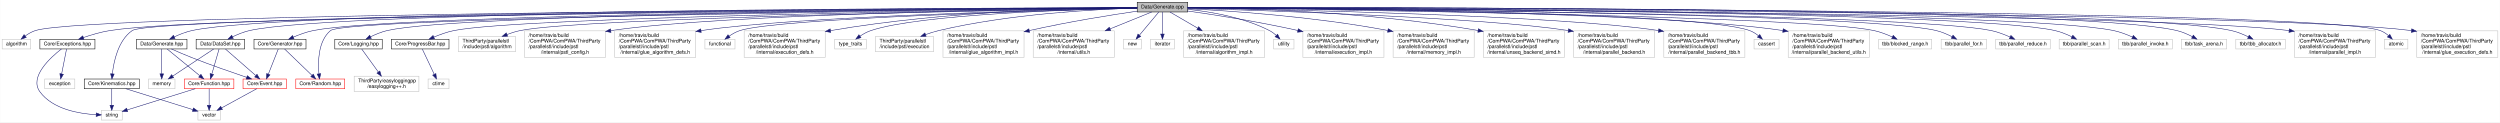
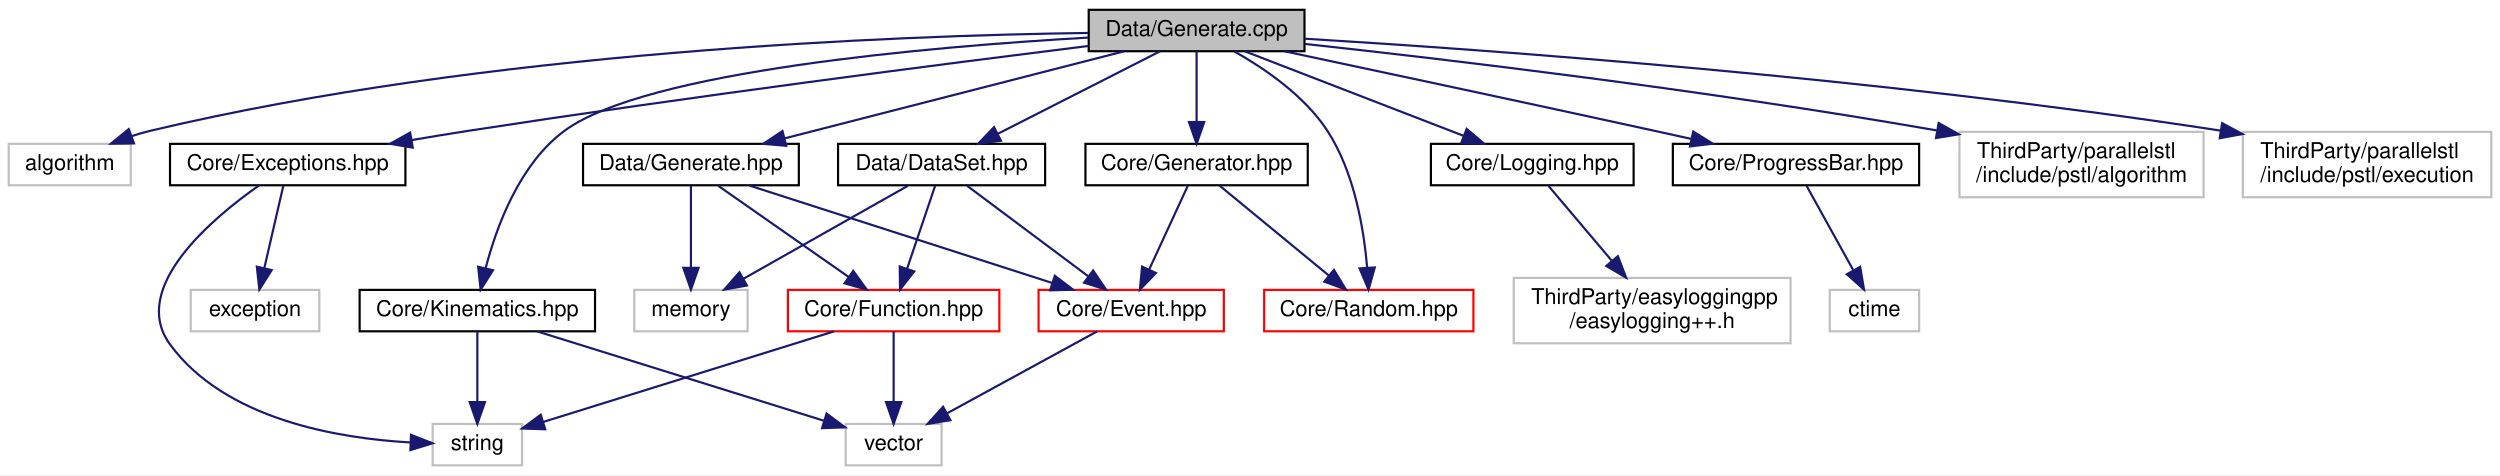
- <svg xmlns="http://www.w3.org/2000/svg" xmlns:xlink="http://www.w3.org/1999/xlink" width="4904pt" height="240pt" viewBox="0.00 0.00 4903.50 240.00">
-   <g id="graph0" class="graph" transform="scale(1 1) rotate(0) translate(4 236)">
-     <polygon fill="white" stroke="none" points="-4,4 -4,-236 4899.5,-236 4899.5,4 -4,4" />
+ <svg xmlns="http://www.w3.org/2000/svg" xmlns:xlink="http://www.w3.org/1999/xlink" width="1147pt" height="218pt" viewBox="0.00 0.00 1147.00 218.00">
+   <g id="graph0" class="graph" transform="scale(1 1) rotate(0) translate(4 214)">
+     <polygon fill="white" stroke="none" points="-4,4 -4,-214 1143,-214 1143,4 -4,4" />
    <g id="node1" class="node">
-       <polygon fill="#bfbfbf" stroke="black" points="2226.5,-212.5 2226.5,-231.5 2325.5,-231.5 2325.5,-212.5 2226.5,-212.5" />
-       <text text-anchor="middle" x="2276" y="-219.5" font-family="Helvetica,sans-Serif" font-size="10.00">Data/Generate.cpp</text>
+       <polygon fill="#bfbfbf" stroke="black" points="495.5,-190.5 495.5,-209.5 594.5,-209.5 594.5,-190.5 495.5,-190.5" />
+       <text text-anchor="middle" x="545" y="-197.5" font-family="Helvetica,sans-Serif" font-size="10.00">Data/Generate.cpp</text>
    </g>
    <g id="node2" class="node">
-       <polygon fill="white" stroke="#bfbfbf" points="0,-140 0,-159 56,-159 56,-140 0,-140" />
-       <text text-anchor="middle" x="28" y="-147" font-family="Helvetica,sans-Serif" font-size="10.00">algorithm</text>
+       <polygon fill="white" stroke="#bfbfbf" points="0,-129 0,-148 56,-148 56,-129 0,-129" />
+       <text text-anchor="middle" x="28" y="-136" font-family="Helvetica,sans-Serif" font-size="10.00">algorithm</text>
    </g>
    <g id="edge1" class="edge">
-       <path fill="none" stroke="midnightblue" d="M2226.47,-220.799C1909.14,-219.409 171.226,-210.249 65,-176 58.081,-173.769 51.296,-169.784 45.465,-165.616" />
-       <polygon fill="midnightblue" stroke="midnightblue" points="47.235,-162.556 37.205,-159.144 42.918,-168.067 47.235,-162.556" />
+       <path fill="none" stroke="midnightblue" d="M495.199,-198.887C407.185,-197.686 218.898,-190.601 65,-154 62.168,-153.327 59.265,-152.481 56.391,-151.539" />
+       <polygon fill="midnightblue" stroke="midnightblue" points="57.47,-148.207 46.876,-148.071 55.073,-154.784 57.47,-148.207" />
    </g>
    <g id="node3" class="node">
      <g id="a_node3">
        <a xlink:href="Exceptions_8hpp.html" target="_top" xlink:title="ComPWA exceptions. ">
-           <polygon fill="white" stroke="black" points="74,-140 74,-159 182,-159 182,-140 74,-140" />
-           <text text-anchor="middle" x="128" y="-147" font-family="Helvetica,sans-Serif" font-size="10.00">Core/Exceptions.hpp</text>
+           <polygon fill="white" stroke="black" points="74,-129 74,-148 182,-148 182,-129 74,-129" />
+           <text text-anchor="middle" x="128" y="-136" font-family="Helvetica,sans-Serif" font-size="10.00">Core/Exceptions.hpp</text>
        </a>
      </g>
    </g>
    <g id="edge2" class="edge">
-       <path fill="none" stroke="midnightblue" d="M2226.14,-220.737C1930.66,-219.07 415.333,-208.961 211,-176 193.543,-173.184 174.657,-167.595 159.317,-162.365" />
-       <polygon fill="midnightblue" stroke="midnightblue" points="160.394,-159.033 149.799,-159.012 158.069,-165.636 160.394,-159.033" />
+       <path fill="none" stroke="midnightblue" d="M495.398,-192.931C430.093,-184.801 311.756,-169.582 211,-154 202.584,-152.698 193.703,-151.239 185.004,-149.761" />
+       <polygon fill="midnightblue" stroke="midnightblue" points="185.363,-146.271 174.915,-148.025 184.177,-153.17 185.363,-146.271" />
    </g>
    <g id="node6" class="node">
      <g id="a_node6">
        <a xlink:href="Generator_8hpp.html" target="_top" xlink:title="Core/Generator.hpp">
-           <polygon fill="white" stroke="black" points="494,-140 494,-159 596,-159 596,-140 494,-140" />
-           <text text-anchor="middle" x="545" y="-147" font-family="Helvetica,sans-Serif" font-size="10.00">Core/Generator.hpp</text>
+           <polygon fill="white" stroke="black" points="494,-129 494,-148 596,-148 596,-129 494,-129" />
+           <text text-anchor="middle" x="545" y="-136" font-family="Helvetica,sans-Serif" font-size="10.00">Core/Generator.hpp</text>
        </a>
      </g>
    </g>
    <g id="edge5" class="edge">
-       <path fill="none" stroke="midnightblue" d="M2226.37,-220.681C1966.85,-218.877 771.623,-208.835 610,-176 596.729,-173.304 582.661,-168.104 571.021,-163.1" />
-       <polygon fill="midnightblue" stroke="midnightblue" points="572.44,-159.901 561.884,-159.002 569.575,-166.288 572.44,-159.901" />
+       <path fill="none" stroke="midnightblue" d="M545,-190.475C545,-182.08 545,-168.981 545,-158.163" />
+       <polygon fill="midnightblue" stroke="midnightblue" points="548.5,-158.009 545,-148.009 541.5,-158.009 548.5,-158.009" />
    </g>
    <g id="node9" class="node">
      <g id="a_node9">
        <a xlink:href="Random_8hpp.html" target="_top" xlink:title="Core/Random.hpp">
          <polygon fill="white" stroke="red" points="576,-62 576,-81 672,-81 672,-62 576,-62" />
          <text text-anchor="middle" x="624" y="-69" font-family="Helvetica,sans-Serif" font-size="10.00">Core/Random.hpp</text>
        </a>
      </g>
    </g>
    <g id="edge16" class="edge">
-       <path fill="none" stroke="midnightblue" d="M2226.4,-220.48C1956.43,-217.546 674.93,-202.25 644,-176 619.778,-155.443 619.209,-115.174 621.353,-91.379" />
-       <polygon fill="midnightblue" stroke="midnightblue" points="624.861,-91.515 622.532,-81.18 617.907,-90.712 624.861,-91.515" />
+       <path fill="none" stroke="midnightblue" d="M562.403,-190.348C576.06,-182.657 594.469,-170.139 605,-154 617.44,-134.936 621.77,-108.679 623.257,-91.175" />
+       <polygon fill="midnightblue" stroke="midnightblue" points="626.756,-91.297 623.88,-81.1 619.769,-90.865 626.756,-91.297" />
    </g>
    <g id="node10" class="node">
      <g id="a_node10">
        <a xlink:href="Kinematics_8hpp.html" target="_top" xlink:title="Core/Kinematics.hpp">
          <polygon fill="white" stroke="black" points="161,-62 161,-81 269,-81 269,-62 161,-62" />
          <text text-anchor="middle" x="215" y="-69" font-family="Helvetica,sans-Serif" font-size="10.00">Core/Kinematics.hpp</text>
        </a>
      </g>
    </g>
    <g id="edge9" class="edge">
-       <path fill="none" stroke="midnightblue" d="M2226.15,-220.651C1919.13,-218.412 296.603,-205.21 255,-176 227.371,-156.601 218.824,-115.26 216.182,-91.108" />
-       <polygon fill="midnightblue" stroke="midnightblue" points="219.663,-90.745 215.318,-81.082 212.689,-91.346 219.663,-90.745" />
+       <path fill="none" stroke="midnightblue" d="M495.377,-196.763C422.808,-192.597 292.296,-181.436 255,-154 234.304,-138.775 223.746,-109.895 218.807,-90.922" />
+       <polygon fill="midnightblue" stroke="midnightblue" points="222.191,-90.02 216.514,-81.075 215.373,-91.608 222.191,-90.02" />
    </g>
    <g id="node11" class="node">
      <g id="a_node11">
        <a xlink:href="Logging_8hpp.html" target="_top" xlink:title="Core/Logging.hpp">
-           <polygon fill="white" stroke="black" points="652.5,-140 652.5,-159 745.5,-159 745.5,-140 652.5,-140" />
-           <text text-anchor="middle" x="699" y="-147" font-family="Helvetica,sans-Serif" font-size="10.00">Core/Logging.hpp</text>
+           <polygon fill="white" stroke="black" points="652.5,-129 652.5,-148 745.5,-148 745.5,-129 652.5,-129" />
+           <text text-anchor="middle" x="699" y="-136" font-family="Helvetica,sans-Serif" font-size="10.00">Core/Logging.hpp</text>
        </a>
      </g>
    </g>
    <g id="edge12" class="edge">
-       <path fill="none" stroke="midnightblue" d="M2226.27,-220.697C1980.43,-219.044 900.785,-209.895 755,-176 743.918,-173.424 732.365,-168.578 722.651,-163.796" />
-       <polygon fill="midnightblue" stroke="midnightblue" points="724.123,-160.617 713.635,-159.123 720.902,-166.832 724.123,-160.617" />
+       <path fill="none" stroke="midnightblue" d="M567.064,-190.475C593.367,-180.313 637.513,-163.256 667.425,-151.7" />
+       <polygon fill="midnightblue" stroke="midnightblue" points="668.91,-154.878 676.976,-148.009 666.387,-148.348 668.91,-154.878" />
    </g>
    <g id="node13" class="node">
      <g id="a_node13">
        <a xlink:href="ProgressBar_8hpp.html" target="_top" xlink:title="Core/ProgressBar.hpp">
-           <polygon fill="white" stroke="black" points="763.5,-140 763.5,-159 876.5,-159 876.5,-140 763.5,-140" />
-           <text text-anchor="middle" x="820" y="-147" font-family="Helvetica,sans-Serif" font-size="10.00">Core/ProgressBar.hpp</text>
+           <polygon fill="white" stroke="black" points="763.5,-129 763.5,-148 876.5,-148 876.5,-129 763.5,-129" />
+           <text text-anchor="middle" x="820" y="-136" font-family="Helvetica,sans-Serif" font-size="10.00">Core/ProgressBar.hpp</text>
        </a>
      </g>
    </g>
    <g id="edge14" class="edge">
-       <path fill="none" stroke="midnightblue" d="M2226.42,-220.38C1994.14,-217.345 1019.24,-203.082 886,-176 872.646,-173.286 858.471,-168.135 846.695,-163.17" />
-       <polygon fill="midnightblue" stroke="midnightblue" points="848.001,-159.92 837.438,-159.1 845.184,-166.328 848.001,-159.92" />
+       <path fill="none" stroke="midnightblue" d="M585.28,-190.473C627.57,-181.497 695.991,-166.904 755,-154 760.436,-152.811 766.125,-151.557 771.78,-150.304" />
+       <polygon fill="midnightblue" stroke="midnightblue" points="772.858,-153.65 781.861,-148.064 771.339,-146.817 772.858,-153.65" />
    </g>
    <g id="node15" class="node">
      <g id="a_node15">
        <a xlink:href="DataSet_8hpp.html" target="_top" xlink:title="Data/DataSet.hpp">
-           <polygon fill="white" stroke="black" points="380.5,-140 380.5,-159 475.5,-159 475.5,-140 380.5,-140" />
-           <text text-anchor="middle" x="428" y="-147" font-family="Helvetica,sans-Serif" font-size="10.00">Data/DataSet.hpp</text>
+           <polygon fill="white" stroke="black" points="380.5,-129 380.5,-148 475.5,-148 475.5,-129 380.5,-129" />
+           <text text-anchor="middle" x="428" y="-136" font-family="Helvetica,sans-Serif" font-size="10.00">Data/DataSet.hpp</text>
        </a>
      </g>
    </g>
    <g id="edge17" class="edge">
-       <path fill="none" stroke="midnightblue" d="M2226.23,-220.917C1954.77,-220.311 658.663,-215.362 485,-176 473.74,-173.448 461.984,-168.606 452.093,-163.821" />
-       <polygon fill="midnightblue" stroke="midnightblue" points="453.41,-160.564 442.911,-159.142 450.232,-166.801 453.41,-160.564" />
+       <path fill="none" stroke="midnightblue" d="M528.237,-190.475C508.775,-180.578 476.455,-164.142 453.789,-152.615" />
+       <polygon fill="midnightblue" stroke="midnightblue" points="455.232,-149.422 444.732,-148.009 452.059,-155.662 455.232,-149.422" />
    </g>
    <g id="node18" class="node">
      <g id="a_node18">
        <a xlink:href="Generate_8hpp.html" target="_top" xlink:title="Some useful functions for Monte-Carlo event generation. ">
-           <polygon fill="white" stroke="black" points="263.5,-140 263.5,-159 362.5,-159 362.5,-140 263.5,-140" />
-           <text text-anchor="middle" x="313" y="-147" font-family="Helvetica,sans-Serif" font-size="10.00">Data/Generate.hpp</text>
+           <polygon fill="white" stroke="black" points="263.5,-129 263.5,-148 362.5,-148 362.5,-129 263.5,-129" />
+           <text text-anchor="middle" x="313" y="-136" font-family="Helvetica,sans-Serif" font-size="10.00">Data/Generate.hpp</text>
        </a>
      </g>
    </g>
    <g id="edge23" class="edge">
-       <path fill="none" stroke="midnightblue" d="M2226.36,-220.961C1945.1,-220.588 557.612,-216.687 372,-176 360.271,-173.429 347.977,-168.514 337.666,-163.679" />
-       <polygon fill="midnightblue" stroke="midnightblue" points="338.989,-160.429 328.471,-159.148 335.894,-166.708 338.989,-160.429" />
+       <path fill="none" stroke="midnightblue" d="M511.76,-190.475C470.758,-179.959 400.971,-162.062 355.946,-150.514" />
+       <polygon fill="midnightblue" stroke="midnightblue" points="356.734,-147.103 346.178,-148.009 354.995,-153.884 356.734,-147.103" />
    </g>
    <g id="node19" class="node">
-       <polygon fill="white" stroke="#bfbfbf" points="895,-134.5 895,-164.5 1007,-164.5 1007,-134.5 895,-134.5" />
-       <text text-anchor="start" x="903" y="-152.5" font-family="Helvetica,sans-Serif" font-size="10.00">ThirdParty/parallelstl</text>
-       <text text-anchor="middle" x="951" y="-141.5" font-family="Helvetica,sans-Serif" font-size="10.00">/include/pstl/algorithm</text>
+       <polygon fill="white" stroke="#bfbfbf" points="895,-123.5 895,-153.5 1007,-153.5 1007,-123.5 895,-123.5" />
+       <text text-anchor="start" x="903" y="-141.5" font-family="Helvetica,sans-Serif" font-size="10.00">ThirdParty/parallelstl</text>
+       <text text-anchor="middle" x="951" y="-130.5" font-family="Helvetica,sans-Serif" font-size="10.00">/include/pstl/algorithm</text>
    </g>
    <g id="edge27" class="edge">
-       <path fill="none" stroke="midnightblue" d="M2226.39,-220.217C2007.77,-216.632 1135.82,-200.885 1016,-176 1007.47,-174.228 998.605,-171.441 990.267,-168.349" />
-       <polygon fill="midnightblue" stroke="midnightblue" points="991.359,-165.018 980.772,-164.621 988.801,-171.533 991.359,-165.018" />
+       <path fill="none" stroke="midnightblue" d="M594.623,-193.842C659.173,-186.825 775.633,-173.118 884.517,-154.17" />
+       <polygon fill="midnightblue" stroke="midnightblue" points="885.449,-157.56 894.691,-152.38 884.236,-150.666 885.449,-157.56" />
    </g>
    <g id="node20" class="node">
-       <polygon fill="white" stroke="#bfbfbf" points="1024.5,-123.5 1024.5,-175.5 1183.5,-175.5 1183.5,-123.5 1024.5,-123.5" />
-       <text text-anchor="start" x="1032.5" y="-163.5" font-family="Helvetica,sans-Serif" font-size="10.00">/home/travis/build</text>
-       <text text-anchor="start" x="1032.5" y="-152.5" font-family="Helvetica,sans-Serif" font-size="10.00">/ComPWA/ComPWA/ThirdParty</text>
-       <text text-anchor="start" x="1032.5" y="-141.5" font-family="Helvetica,sans-Serif" font-size="10.00">/parallelstl/include/pstl</text>
-       <text text-anchor="middle" x="1104" y="-130.5" font-family="Helvetica,sans-Serif" font-size="10.00">/internal/pstl_config.h</text>
+       <polygon fill="white" stroke="#bfbfbf" points="1025,-123.5 1025,-153.5 1139,-153.5 1139,-123.5 1025,-123.5" />
+       <text text-anchor="start" x="1033" y="-141.5" font-family="Helvetica,sans-Serif" font-size="10.00">ThirdParty/parallelstl</text>
+       <text text-anchor="middle" x="1082" y="-130.5" font-family="Helvetica,sans-Serif" font-size="10.00">/include/pstl/execution</text>
    </g>
    <g id="edge28" class="edge">
-       <path fill="none" stroke="midnightblue" d="M2226.47,-220.502C2044.94,-218.438 1415.52,-209.119 1193.78,-175.895" />
-       <polygon fill="midnightblue" stroke="midnightblue" points="1194.27,-172.429 1183.85,-174.346 1193.19,-179.345 1194.27,-172.429" />
-     </g>
-     <g id="node21" class="node">
-       <polygon fill="white" stroke="#bfbfbf" points="1201.5,-123.5 1201.5,-175.5 1360.5,-175.5 1360.5,-123.5 1201.5,-123.5" />
-       <text text-anchor="start" x="1209.5" y="-163.5" font-family="Helvetica,sans-Serif" font-size="10.00">/home/travis/build</text>
-       <text text-anchor="start" x="1209.5" y="-152.5" font-family="Helvetica,sans-Serif" font-size="10.00">/ComPWA/ComPWA/ThirdParty</text>
-       <text text-anchor="start" x="1209.5" y="-141.5" font-family="Helvetica,sans-Serif" font-size="10.00">/parallelstl/include/pstl</text>
-       <text text-anchor="middle" x="1281" y="-130.5" font-family="Helvetica,sans-Serif" font-size="10.00">/internal/glue_algorithm_defs.h</text>
-     </g>
-     <g id="edge29" class="edge">
-       <path fill="none" stroke="midnightblue" d="M2226.29,-220.032C2064.89,-216.659 1555.77,-204.144 1370.74,-175.89" />
-       <polygon fill="midnightblue" stroke="midnightblue" points="1371.28,-172.433 1360.86,-174.315 1370.18,-179.346 1371.28,-172.433" />
-     </g>
-     <g id="node22" class="node">
-       <polygon fill="white" stroke="#bfbfbf" points="1378.5,-140 1378.5,-159 1437.5,-159 1437.5,-140 1378.5,-140" />
-       <text text-anchor="middle" x="1408" y="-147" font-family="Helvetica,sans-Serif" font-size="10.00">functional</text>
-     </g>
-     <g id="edge30" class="edge">
-       <path fill="none" stroke="midnightblue" d="M2226.44,-219.808C2059.04,-215.574 1520.88,-200.208 1447,-176 1439.67,-173.597 1432.38,-169.443 1426.13,-165.177" />
-       <polygon fill="midnightblue" stroke="midnightblue" points="1427.94,-162.166 1417.82,-159.039 1423.78,-167.796 1427.94,-162.166" />
-     </g>
-     <g id="node23" class="node">
-       <polygon fill="white" stroke="#bfbfbf" points="1455.5,-123.5 1455.5,-175.5 1614.5,-175.5 1614.5,-123.5 1455.5,-123.5" />
-       <text text-anchor="start" x="1463.5" y="-163.5" font-family="Helvetica,sans-Serif" font-size="10.00">/home/travis/build</text>
-       <text text-anchor="start" x="1463.5" y="-152.5" font-family="Helvetica,sans-Serif" font-size="10.00">/ComPWA/ComPWA/ThirdParty</text>
-       <text text-anchor="start" x="1463.5" y="-141.5" font-family="Helvetica,sans-Serif" font-size="10.00">/parallelstl/include/pstl</text>
-       <text text-anchor="middle" x="1535" y="-130.5" font-family="Helvetica,sans-Serif" font-size="10.00">/internal/execution_defs.h</text>
-     </g>
-     <g id="edge31" class="edge">
-       <path fill="none" stroke="midnightblue" d="M2226.5,-221.114C2118.56,-220.604 1854.02,-215.24 1624.73,-175.954" />
-       <polygon fill="midnightblue" stroke="midnightblue" points="1625.32,-172.505 1614.87,-174.24 1624.12,-179.402 1625.32,-172.505" />
-     </g>
-     <g id="node24" class="node">
-       <polygon fill="white" stroke="#bfbfbf" points="1633,-140 1633,-159 1695,-159 1695,-140 1633,-140" />
-       <text text-anchor="middle" x="1664" y="-147" font-family="Helvetica,sans-Serif" font-size="10.00">type_traits</text>
-     </g>
-     <g id="edge32" class="edge">
-       <path fill="none" stroke="midnightblue" d="M2226.27,-220.167C2105.62,-217.655 1800.23,-208.213 1704,-176 1696.65,-173.541 1689.31,-169.446 1682.95,-165.25" />
-       <polygon fill="midnightblue" stroke="midnightblue" points="1684.64,-162.156 1674.46,-159.208 1680.58,-167.858 1684.64,-162.156" />
-     </g>
-     <g id="node25" class="node">
-       <polygon fill="white" stroke="#bfbfbf" points="1713,-134.5 1713,-164.5 1827,-164.5 1827,-134.5 1713,-134.5" />
-       <text text-anchor="start" x="1721" y="-152.5" font-family="Helvetica,sans-Serif" font-size="10.00">ThirdParty/parallelstl</text>
-       <text text-anchor="middle" x="1770" y="-141.5" font-family="Helvetica,sans-Serif" font-size="10.00">/include/pstl/execution</text>
-     </g>
-     <g id="edge33" class="edge">
-       <path fill="none" stroke="midnightblue" d="M2226.25,-220.114C2144.12,-217.719 1975.47,-208.847 1837,-176 1828.56,-173.997 1819.74,-171.194 1811.39,-168.175" />
-       <polygon fill="midnightblue" stroke="midnightblue" points="1812.43,-164.827 1801.84,-164.567 1809.96,-171.375 1812.43,-164.827" />
-     </g>
-     <g id="node26" class="node">
-       <polygon fill="white" stroke="#bfbfbf" points="1845.5,-123.5 1845.5,-175.5 2004.5,-175.5 2004.5,-123.5 1845.5,-123.5" />
-       <text text-anchor="start" x="1853.5" y="-163.5" font-family="Helvetica,sans-Serif" font-size="10.00">/home/travis/build</text>
-       <text text-anchor="start" x="1853.5" y="-152.5" font-family="Helvetica,sans-Serif" font-size="10.00">/ComPWA/ComPWA/ThirdParty</text>
-       <text text-anchor="start" x="1853.5" y="-141.5" font-family="Helvetica,sans-Serif" font-size="10.00">/parallelstl/include/pstl</text>
-       <text text-anchor="middle" x="1925" y="-130.5" font-family="Helvetica,sans-Serif" font-size="10.00">/internal/glue_algorithm_impl.h</text>
-     </g>
-     <g id="edge34" class="edge">
-       <path fill="none" stroke="midnightblue" d="M2226.43,-214.131C2175.67,-206.732 2094.35,-193.863 2015.1,-176.15" />
-       <polygon fill="midnightblue" stroke="midnightblue" points="2015.47,-172.646 2004.95,-173.851 2013.93,-179.473 2015.47,-172.646" />
-     </g>
-     <g id="node27" class="node">
-       <polygon fill="white" stroke="#bfbfbf" points="2022.5,-123.5 2022.5,-175.5 2181.5,-175.5 2181.5,-123.5 2022.5,-123.5" />
-       <text text-anchor="start" x="2030.5" y="-163.5" font-family="Helvetica,sans-Serif" font-size="10.00">/home/travis/build</text>
-       <text text-anchor="start" x="2030.5" y="-152.5" font-family="Helvetica,sans-Serif" font-size="10.00">/ComPWA/ComPWA/ThirdParty</text>
-       <text text-anchor="start" x="2030.5" y="-141.5" font-family="Helvetica,sans-Serif" font-size="10.00">/parallelstl/include/pstl</text>
-       <text text-anchor="middle" x="2102" y="-130.5" font-family="Helvetica,sans-Serif" font-size="10.00">/internal/utils.h</text>
-     </g>
-     <g id="edge35" class="edge">
-       <path fill="none" stroke="midnightblue" d="M2255.01,-212.496C2234.7,-204.268 2202.75,-191.322 2173.29,-179.384" />
-       <polygon fill="midnightblue" stroke="midnightblue" points="2174.41,-176.062 2163.83,-175.551 2171.78,-182.55 2174.41,-176.062" />
-     </g>
-     <g id="node28" class="node">
-       <polygon fill="white" stroke="#bfbfbf" points="2199.5,-140 2199.5,-159 2234.5,-159 2234.5,-140 2199.5,-140" />
-       <text text-anchor="middle" x="2217" y="-147" font-family="Helvetica,sans-Serif" font-size="10.00">new</text>
-     </g>
-     <g id="edge36" class="edge">
-       <path fill="none" stroke="midnightblue" d="M2268.77,-212.355C2259.39,-201.15 2242.83,-181.37 2230.97,-167.192" />
-       <polygon fill="midnightblue" stroke="midnightblue" points="2233.4,-164.638 2224.29,-159.215 2228.03,-169.131 2233.4,-164.638" />
-     </g>
-     <g id="node29" class="node">
-       <polygon fill="white" stroke="#bfbfbf" points="2252.5,-140 2252.5,-159 2299.5,-159 2299.5,-140 2252.5,-140" />
-       <text text-anchor="middle" x="2276" y="-147" font-family="Helvetica,sans-Serif" font-size="10.00">iterator</text>
-     </g>
-     <g id="edge37" class="edge">
-       <path fill="none" stroke="midnightblue" d="M2276,-212.355C2276,-201.679 2276,-183.217 2276,-169.234" />
-       <polygon fill="midnightblue" stroke="midnightblue" points="2279.5,-169.215 2276,-159.215 2272.5,-169.215 2279.5,-169.215" />
-     </g>
-     <g id="node30" class="node">
-       <polygon fill="white" stroke="#bfbfbf" points="2317.5,-123.5 2317.5,-175.5 2476.5,-175.5 2476.5,-123.5 2317.5,-123.5" />
-       <text text-anchor="start" x="2325.5" y="-163.5" font-family="Helvetica,sans-Serif" font-size="10.00">/home/travis/build</text>
-       <text text-anchor="start" x="2325.5" y="-152.5" font-family="Helvetica,sans-Serif" font-size="10.00">/ComPWA/ComPWA/ThirdParty</text>
-       <text text-anchor="start" x="2325.5" y="-141.5" font-family="Helvetica,sans-Serif" font-size="10.00">/parallelstl/include/pstl</text>
-       <text text-anchor="middle" x="2397" y="-130.5" font-family="Helvetica,sans-Serif" font-size="10.00">/internal/algorithm_impl.h</text>
-     </g>
-     <g id="edge38" class="edge">
-       <path fill="none" stroke="midnightblue" d="M2290.84,-212.355C2304.47,-204.412 2325.5,-192.16 2345.25,-180.649" />
-       <polygon fill="midnightblue" stroke="midnightblue" points="2347.04,-183.662 2353.91,-175.604 2343.51,-177.614 2347.04,-183.662" />
-     </g>
-     <g id="node31" class="node">
-       <polygon fill="white" stroke="#bfbfbf" points="2494,-140 2494,-159 2534,-159 2534,-140 2494,-140" />
-       <text text-anchor="middle" x="2514" y="-147" font-family="Helvetica,sans-Serif" font-size="10.00">utility</text>
-     </g>
-     <g id="edge39" class="edge">
-       <path fill="none" stroke="midnightblue" d="M2325.56,-217.721C2369.74,-213.135 2435.1,-202.17 2486,-176 2490.72,-173.572 2495.25,-170.139 2499.24,-166.576" />
-       <polygon fill="midnightblue" stroke="midnightblue" points="2501.89,-168.875 2506.55,-159.361 2496.98,-163.892 2501.89,-168.875" />
-     </g>
-     <g id="node32" class="node">
-       <polygon fill="white" stroke="#bfbfbf" points="2551.5,-123.5 2551.5,-175.5 2710.5,-175.5 2710.5,-123.5 2551.5,-123.5" />
-       <text text-anchor="start" x="2559.5" y="-163.5" font-family="Helvetica,sans-Serif" font-size="10.00">/home/travis/build</text>
-       <text text-anchor="start" x="2559.5" y="-152.5" font-family="Helvetica,sans-Serif" font-size="10.00">/ComPWA/ComPWA/ThirdParty</text>
-       <text text-anchor="start" x="2559.5" y="-141.5" font-family="Helvetica,sans-Serif" font-size="10.00">/parallelstl/include/pstl</text>
-       <text text-anchor="middle" x="2631" y="-130.5" font-family="Helvetica,sans-Serif" font-size="10.00">/internal/execution_impl.h</text>
-     </g>
-     <g id="edge40" class="edge">
-       <path fill="none" stroke="midnightblue" d="M2325.54,-214.392C2377.3,-207.1 2460.99,-194.219 2541.66,-176.209" />
-       <polygon fill="midnightblue" stroke="midnightblue" points="2542.5,-179.607 2551.48,-173.987 2540.96,-172.78 2542.5,-179.607" />
-     </g>
-     <g id="node33" class="node">
-       <polygon fill="white" stroke="#bfbfbf" points="2728.5,-123.5 2728.5,-175.5 2887.5,-175.5 2887.5,-123.5 2728.5,-123.5" />
-       <text text-anchor="start" x="2736.5" y="-163.5" font-family="Helvetica,sans-Serif" font-size="10.00">/home/travis/build</text>
-       <text text-anchor="start" x="2736.5" y="-152.5" font-family="Helvetica,sans-Serif" font-size="10.00">/ComPWA/ComPWA/ThirdParty</text>
-       <text text-anchor="start" x="2736.5" y="-141.5" font-family="Helvetica,sans-Serif" font-size="10.00">/parallelstl/include/pstl</text>
-       <text text-anchor="middle" x="2808" y="-130.5" font-family="Helvetica,sans-Serif" font-size="10.00">/internal/memory_impl.h</text>
-     </g>
-     <g id="edge41" class="edge">
-       <path fill="none" stroke="midnightblue" d="M2325.7,-218.9C2406.39,-214.85 2570.92,-203.938 2717.95,-176.266" />
-       <polygon fill="midnightblue" stroke="midnightblue" points="2718.89,-179.649 2728.05,-174.332 2717.57,-172.774 2718.89,-179.649" />
-     </g>
-     <g id="node34" class="node">
-       <polygon fill="white" stroke="#bfbfbf" points="2905.5,-123.5 2905.5,-175.5 3064.5,-175.5 3064.5,-123.5 2905.5,-123.5" />
-       <text text-anchor="start" x="2913.5" y="-163.5" font-family="Helvetica,sans-Serif" font-size="10.00">/home/travis/build</text>
-       <text text-anchor="start" x="2913.5" y="-152.5" font-family="Helvetica,sans-Serif" font-size="10.00">/ComPWA/ComPWA/ThirdParty</text>
-       <text text-anchor="start" x="2913.5" y="-141.5" font-family="Helvetica,sans-Serif" font-size="10.00">/parallelstl/include/pstl</text>
-       <text text-anchor="middle" x="2985" y="-130.5" font-family="Helvetica,sans-Serif" font-size="10.00">/internal/unseq_backend_simd.h</text>
-     </g>
-     <g id="edge42" class="edge">
-       <path fill="none" stroke="midnightblue" d="M2325.54,-220.92C2429.74,-219.996 2679.15,-213.822 2895.14,-176.189" />
-       <polygon fill="midnightblue" stroke="midnightblue" points="2895.84,-179.62 2905.07,-174.431 2894.62,-172.727 2895.84,-179.62" />
-     </g>
-     <g id="node35" class="node">
-       <polygon fill="white" stroke="#bfbfbf" points="3082.5,-123.5 3082.5,-175.5 3241.5,-175.5 3241.5,-123.5 3082.5,-123.5" />
-       <text text-anchor="start" x="3090.5" y="-163.5" font-family="Helvetica,sans-Serif" font-size="10.00">/home/travis/build</text>
-       <text text-anchor="start" x="3090.5" y="-152.5" font-family="Helvetica,sans-Serif" font-size="10.00">/ComPWA/ComPWA/ThirdParty</text>
-       <text text-anchor="start" x="3090.5" y="-141.5" font-family="Helvetica,sans-Serif" font-size="10.00">/parallelstl/include/pstl</text>
-       <text text-anchor="middle" x="3162" y="-130.5" font-family="Helvetica,sans-Serif" font-size="10.00">/internal/parallel_backend.h</text>
-     </g>
-     <g id="edge43" class="edge">
-       <path fill="none" stroke="midnightblue" d="M2325.5,-219.671C2473.12,-215.483 2909.62,-201.405 3071.8,-176.166" />
-       <polygon fill="midnightblue" stroke="midnightblue" points="3072.78,-179.553 3082.08,-174.487 3071.65,-172.644 3072.78,-179.553" />
-     </g>
-     <g id="node36" class="node">
-       <polygon fill="white" stroke="#bfbfbf" points="3259.5,-123.5 3259.5,-175.5 3418.5,-175.5 3418.5,-123.5 3259.5,-123.5" />
-       <text text-anchor="start" x="3267.5" y="-163.5" font-family="Helvetica,sans-Serif" font-size="10.00">/home/travis/build</text>
-       <text text-anchor="start" x="3267.5" y="-152.5" font-family="Helvetica,sans-Serif" font-size="10.00">/ComPWA/ComPWA/ThirdParty</text>
-       <text text-anchor="start" x="3267.5" y="-141.5" font-family="Helvetica,sans-Serif" font-size="10.00">/parallelstl/include/pstl</text>
-       <text text-anchor="middle" x="3339" y="-130.5" font-family="Helvetica,sans-Serif" font-size="10.00">/internal/parallel_backend_tbb.h</text>
-     </g>
-     <g id="edge44" class="edge">
-       <path fill="none" stroke="midnightblue" d="M2325.55,-220.257C2494.88,-217.479 3050.59,-206.353 3249.06,-176.117" />
-       <polygon fill="midnightblue" stroke="midnightblue" points="3249.76,-179.55 3259.09,-174.523 3248.66,-172.637 3249.76,-179.55" />
-     </g>
-     <g id="node37" class="node">
-       <polygon fill="white" stroke="#bfbfbf" points="3436.5,-140 3436.5,-159 3485.5,-159 3485.5,-140 3436.5,-140" />
-       <text text-anchor="middle" x="3461" y="-147" font-family="Helvetica,sans-Serif" font-size="10.00">cassert</text>
-     </g>
-     <g id="edge45" class="edge">
-       <path fill="none" stroke="midnightblue" d="M2325.69,-220.838C2533.06,-219.923 3323.53,-213.952 3428,-176 3434.19,-173.751 3440.15,-169.88 3445.26,-165.825" />
-       <polygon fill="midnightblue" stroke="midnightblue" points="3447.74,-168.305 3452.95,-159.078 3443.12,-163.044 3447.74,-168.305" />
-     </g>
-     <g id="node38" class="node">
-       <polygon fill="white" stroke="#bfbfbf" points="3503.5,-123.5 3503.5,-175.5 3662.5,-175.5 3662.5,-123.5 3503.5,-123.5" />
-       <text text-anchor="start" x="3511.5" y="-163.5" font-family="Helvetica,sans-Serif" font-size="10.00">/home/travis/build</text>
-       <text text-anchor="start" x="3511.5" y="-152.5" font-family="Helvetica,sans-Serif" font-size="10.00">/ComPWA/ComPWA/ThirdParty</text>
-       <text text-anchor="start" x="3511.5" y="-141.5" font-family="Helvetica,sans-Serif" font-size="10.00">/parallelstl/include/pstl</text>
-       <text text-anchor="middle" x="3583" y="-130.5" font-family="Helvetica,sans-Serif" font-size="10.00">/internal/parallel_backend_utils.h</text>
-     </g>
-     <g id="edge46" class="edge">
-       <path fill="none" stroke="midnightblue" d="M2325.51,-220.789C2521.48,-219.705 3243.96,-213.318 3493.01,-176.119" />
-       <polygon fill="midnightblue" stroke="midnightblue" points="3493.75,-179.547 3503.09,-174.555 3492.67,-172.63 3493.75,-179.547" />
-     </g>
-     <g id="node39" class="node">
-       <polygon fill="white" stroke="#bfbfbf" points="3681,-140 3681,-159 3785,-159 3785,-140 3681,-140" />
-       <text text-anchor="middle" x="3733" y="-147" font-family="Helvetica,sans-Serif" font-size="10.00">tbb/blocked_range.h</text>
-     </g>
-     <g id="edge47" class="edge">
-       <path fill="none" stroke="midnightblue" d="M2325.81,-220.464C2559.17,-217.808 3538.57,-205.011 3672,-176 3684.19,-173.349 3697.03,-168.35 3707.77,-163.476" />
-       <polygon fill="midnightblue" stroke="midnightblue" points="3709.43,-166.562 3716.96,-159.106 3706.43,-160.24 3709.43,-166.562" />
-     </g>
-     <g id="node40" class="node">
-       <polygon fill="white" stroke="#bfbfbf" points="3803.5,-140 3803.5,-159 3892.5,-159 3892.5,-140 3803.5,-140" />
-       <text text-anchor="middle" x="3848" y="-147" font-family="Helvetica,sans-Serif" font-size="10.00">tbb/parallel_for.h</text>
-     </g>
-     <g id="edge48" class="edge">
-       <path fill="none" stroke="midnightblue" d="M2325.64,-220.735C2571.05,-219.261 3648.74,-210.841 3794,-176 3804.63,-173.451 3815.65,-168.68 3824.95,-163.947" />
-       <polygon fill="midnightblue" stroke="midnightblue" points="3826.78,-166.94 3833.93,-159.124 3823.46,-160.774 3826.78,-166.94" />
-     </g>
-     <g id="node41" class="node">
-       <polygon fill="white" stroke="#bfbfbf" points="3910.5,-140 3910.5,-159 4017.5,-159 4017.5,-140 3910.5,-140" />
-       <text text-anchor="middle" x="3964" y="-147" font-family="Helvetica,sans-Serif" font-size="10.00">tbb/parallel_reduce.h</text>
-     </g>
-     <g id="edge49" class="edge">
-       <path fill="none" stroke="midnightblue" d="M2325.71,-220.693C2581.63,-218.966 3744.79,-209.333 3902,-176 3914.47,-173.357 3927.61,-168.311 3938.57,-163.4" />
-       <polygon fill="midnightblue" stroke="midnightblue" points="3940.38,-166.419 3947.94,-159.001 3937.4,-160.082 3940.38,-166.419" />
-     </g>
-     <g id="node42" class="node">
-       <polygon fill="white" stroke="#bfbfbf" points="4035,-140 4035,-159 4133,-159 4133,-140 4035,-140" />
-       <text text-anchor="middle" x="4084" y="-147" font-family="Helvetica,sans-Serif" font-size="10.00">tbb/parallel_scan.h</text>
-     </g>
-     <g id="edge50" class="edge">
-       <path fill="none" stroke="midnightblue" d="M2325.53,-220.887C2592.83,-220.124 3857.41,-214.49 4027,-176 4038.26,-173.445 4050.02,-168.602 4059.91,-163.818" />
-       <polygon fill="midnightblue" stroke="midnightblue" points="4061.77,-166.798 4069.09,-159.14 4058.59,-160.561 4061.77,-166.798" />
-     </g>
-     <g id="node43" class="node">
-       <polygon fill="white" stroke="#bfbfbf" points="4151,-140 4151,-159 4257,-159 4257,-140 4151,-140" />
-       <text text-anchor="middle" x="4204" y="-147" font-family="Helvetica,sans-Serif" font-size="10.00">tbb/parallel_invoke.h</text>
-     </g>
-     <g id="edge51" class="edge">
-       <path fill="none" stroke="midnightblue" d="M2325.54,-220.884C2603.18,-220.089 3959.95,-214.261 4142,-176 4154.47,-173.379 4167.61,-168.336 4178.57,-163.422" />
-       <polygon fill="midnightblue" stroke="midnightblue" points="4180.38,-166.439 4187.94,-159.018 4177.41,-160.104 4180.38,-166.439" />
-     </g>
-     <g id="node44" class="node">
-       <polygon fill="white" stroke="#bfbfbf" points="4274.5,-140 4274.5,-159 4363.5,-159 4363.5,-140 4274.5,-140" />
-       <text text-anchor="middle" x="4319" y="-147" font-family="Helvetica,sans-Serif" font-size="10.00">tbb/task_arena.h</text>
-     </g>
-     <g id="edge52" class="edge">
-       <path fill="none" stroke="midnightblue" d="M2325.54,-221.133C2614.12,-221.739 4072.36,-222.469 4266,-176 4276.46,-173.489 4287.3,-168.723 4296.42,-163.985" />
-       <polygon fill="midnightblue" stroke="midnightblue" points="4298.14,-167.034 4305.22,-159.154 4294.77,-160.898 4298.14,-167.034" />
-     </g>
-     <g id="node45" class="node">
-       <polygon fill="white" stroke="#bfbfbf" points="4381.5,-140 4381.5,-159 4478.5,-159 4478.5,-140 4381.5,-140" />
-       <text text-anchor="middle" x="4430" y="-147" font-family="Helvetica,sans-Serif" font-size="10.00">tbb/tbb_allocator.h</text>
-     </g>
-     <g id="edge53" class="edge">
-       <path fill="none" stroke="midnightblue" d="M2325.73,-221.115C2623.83,-221.645 4167.71,-222.135 4373,-176 4384.26,-173.468 4396.02,-168.63 4405.91,-163.842" />
-       <polygon fill="midnightblue" stroke="midnightblue" points="4407.78,-166.821 4415.09,-159.158 4404.59,-160.585 4407.78,-166.821" />
-     </g>
-     <g id="node46" class="node">
-       <polygon fill="white" stroke="#bfbfbf" points="4496.5,-123.5 4496.5,-175.5 4655.5,-175.5 4655.5,-123.5 4496.5,-123.5" />
-       <text text-anchor="start" x="4504.5" y="-163.5" font-family="Helvetica,sans-Serif" font-size="10.00">/home/travis/build</text>
-       <text text-anchor="start" x="4504.5" y="-152.5" font-family="Helvetica,sans-Serif" font-size="10.00">/ComPWA/ComPWA/ThirdParty</text>
-       <text text-anchor="start" x="4504.5" y="-141.5" font-family="Helvetica,sans-Serif" font-size="10.00">/parallelstl/include/pstl</text>
-       <text text-anchor="middle" x="4576" y="-130.5" font-family="Helvetica,sans-Serif" font-size="10.00">/internal/parallel_impl.h</text>
-     </g>
-     <g id="edge54" class="edge">
-       <path fill="none" stroke="midnightblue" d="M2325.86,-220.767C2629.33,-219.25 4223.55,-209.783 4485.97,-176.03" />
-       <polygon fill="midnightblue" stroke="midnightblue" points="4486.68,-179.464 4496.1,-174.613 4485.71,-172.531 4486.68,-179.464" />
-     </g>
-     <g id="node47" class="node">
-       <polygon fill="white" stroke="#bfbfbf" points="4673,-140 4673,-159 4719,-159 4719,-140 4673,-140" />
-       <text text-anchor="middle" x="4696" y="-147" font-family="Helvetica,sans-Serif" font-size="10.00">atomic</text>
-     </g>
-     <g id="edge55" class="edge">
-       <path fill="none" stroke="midnightblue" d="M2325.75,-220.99C2658.53,-220.806 4551.44,-217.915 4665,-176 4670.8,-173.858 4676.31,-170.137 4681.02,-166.188" />
-       <polygon fill="midnightblue" stroke="midnightblue" points="4683.65,-168.521 4688.56,-159.128 4678.87,-163.413 4683.65,-168.521" />
-     </g>
-     <g id="node48" class="node">
-       <polygon fill="white" stroke="#bfbfbf" points="4736.5,-123.5 4736.5,-175.5 4895.5,-175.5 4895.5,-123.5 4736.5,-123.5" />
-       <text text-anchor="start" x="4744.5" y="-163.5" font-family="Helvetica,sans-Serif" font-size="10.00">/home/travis/build</text>
-       <text text-anchor="start" x="4744.5" y="-152.5" font-family="Helvetica,sans-Serif" font-size="10.00">/ComPWA/ComPWA/ThirdParty</text>
-       <text text-anchor="start" x="4744.5" y="-141.5" font-family="Helvetica,sans-Serif" font-size="10.00">/parallelstl/include/pstl</text>
-       <text text-anchor="middle" x="4816" y="-130.5" font-family="Helvetica,sans-Serif" font-size="10.00">/internal/glue_execution_defs.h</text>
-     </g>
-     <g id="edge56" class="edge">
-       <path fill="none" stroke="midnightblue" d="M2325.62,-220.875C2647.78,-219.961 4438.24,-213.287 4726.12,-176.015" />
-       <polygon fill="midnightblue" stroke="midnightblue" points="4726.68,-179.471 4736.1,-174.62 4725.72,-172.539 4726.68,-179.471" />
+       <path fill="none" stroke="midnightblue" d="M594.75,-196.232C679.172,-191.103 855.995,-178.488 1014.89,-154.051" />
+       <polygon fill="midnightblue" stroke="midnightblue" points="1015.5,-157.498 1024.84,-152.501 1014.42,-150.581 1015.5,-157.498" />
    </g>
    <g id="node4" class="node">
      <polygon fill="white" stroke="#bfbfbf" points="83.5,-62 83.5,-81 142.5,-81 142.5,-62 83.5,-62" />
      <text text-anchor="middle" x="113" y="-69" font-family="Helvetica,sans-Serif" font-size="10.00">exception</text>
    </g>
    <g id="edge3" class="edge">
-       <path fill="none" stroke="midnightblue" d="M126.279,-139.782C123.951,-127.985 119.737,-106.635 116.679,-91.142" />
-       <polygon fill="midnightblue" stroke="midnightblue" points="120.071,-90.249 114.701,-81.117 113.203,-91.605 120.071,-90.249" />
+       <path fill="none" stroke="midnightblue" d="M125.977,-128.734C123.75,-119.085 120.108,-103.3 117.248,-90.906" />
+       <polygon fill="midnightblue" stroke="midnightblue" points="120.65,-90.084 114.991,-81.127 113.829,-91.658 120.65,-90.084" />
    </g>
    <g id="node5" class="node">
      <polygon fill="white" stroke="#bfbfbf" points="194.5,-0.5 194.5,-19.5 235.5,-19.5 235.5,-0.5 194.5,-0.5" />
      <text text-anchor="middle" x="215" y="-7.5" font-family="Helvetica,sans-Serif" font-size="10.00">string</text>
    </g>
    <g id="edge4" class="edge">
-       <path fill="none" stroke="midnightblue" d="M116.288,-139.977C94.703,-123.231 52.72,-85.13 74,-56 99.167,-21.551 150.998,-12.858 184.321,-11.003" />
+       <path fill="none" stroke="midnightblue" d="M114.951,-128.998C93.528,-113.981 55.076,-81.903 74,-56 99.167,-21.551 150.998,-12.858 184.321,-11.003" />
      <polygon fill="midnightblue" stroke="midnightblue" points="184.573,-14.496 194.432,-10.617 184.306,-7.501 184.573,-14.496" />
    </g>
    <g id="node7" class="node">
      <g id="a_node7">
        <a xlink:href="Event_8hpp.html" target="_top" xlink:title="Core/Event.hpp">
          <polygon fill="white" stroke="red" points="472.5,-62 472.5,-81 557.5,-81 557.5,-62 472.5,-62" />
          <text text-anchor="middle" x="515" y="-69" font-family="Helvetica,sans-Serif" font-size="10.00">Core/Event.hpp</text>
        </a>
      </g>
    </g>
    <g id="edge6" class="edge">
-       <path fill="none" stroke="midnightblue" d="M541.559,-139.782C536.857,-127.87 528.31,-106.22 522.181,-90.693" />
-       <polygon fill="midnightblue" stroke="midnightblue" points="525.329,-89.133 518.401,-81.117 518.817,-91.703 525.329,-89.133" />
+       <path fill="none" stroke="midnightblue" d="M540.954,-128.734C536.456,-118.988 529.068,-102.981 523.322,-90.532" />
+       <polygon fill="midnightblue" stroke="midnightblue" points="526.35,-88.74 518.982,-81.127 519.995,-91.674 526.35,-88.74" />
    </g>
    <g id="edge8" class="edge">
-       <path fill="none" stroke="midnightblue" d="M554.062,-139.782C567.158,-127.183 591.58,-103.689 607.816,-88.069" />
-       <polygon fill="midnightblue" stroke="midnightblue" points="610.263,-90.572 615.043,-81.117 605.41,-85.527 610.263,-90.572" />
+       <path fill="none" stroke="midnightblue" d="M555.654,-128.734C568.447,-118.208 590.116,-100.379 605.627,-87.617" />
+       <polygon fill="midnightblue" stroke="midnightblue" points="608.016,-90.184 613.515,-81.127 603.569,-84.778 608.016,-90.184" />
    </g>
    <g id="node8" class="node">
      <polygon fill="white" stroke="#bfbfbf" points="384,-0.5 384,-19.5 428,-19.5 428,-0.5 384,-0.5" />
      <text text-anchor="middle" x="406" y="-7.5" font-family="Helvetica,sans-Serif" font-size="10.00">vector</text>
    </g>
    <g id="edge7" class="edge">
      <path fill="none" stroke="midnightblue" d="M499.383,-61.975C481.414,-52.166 451.679,-35.935 430.594,-24.425" />
      <polygon fill="midnightblue" stroke="midnightblue" points="432.042,-21.228 421.588,-19.509 428.689,-27.373 432.042,-21.228" />
    </g>
    <g id="edge10" class="edge">
      <path fill="none" stroke="midnightblue" d="M215,-61.975C215,-53.58 215,-40.481 215,-29.663" />
      <polygon fill="midnightblue" stroke="midnightblue" points="218.5,-29.509 215,-19.509 211.5,-29.509 218.5,-29.509" />
    </g>
    <g id="edge11" class="edge">
      <path fill="none" stroke="midnightblue" d="M242.366,-61.975C277.157,-51.137 337.123,-32.456 373.996,-20.97" />
      <polygon fill="midnightblue" stroke="midnightblue" points="375.237,-24.249 383.744,-17.933 373.155,-17.566 375.237,-24.249" />
    </g>
    <g id="node12" class="node">
      <polygon fill="white" stroke="#bfbfbf" points="690.5,-56.5 690.5,-86.5 817.5,-86.5 817.5,-56.5 690.5,-56.5" />
      <text text-anchor="start" x="698.5" y="-74.5" font-family="Helvetica,sans-Serif" font-size="10.00">ThirdParty/easyloggingpp</text>
      <text text-anchor="middle" x="754" y="-63.5" font-family="Helvetica,sans-Serif" font-size="10.00">/easylogging++.h</text>
    </g>
    <g id="edge13" class="edge">
-       <path fill="none" stroke="midnightblue" d="M705.309,-139.782C713.187,-128.896 726.953,-109.875 737.841,-94.828" />
-       <polygon fill="midnightblue" stroke="midnightblue" points="740.827,-96.673 743.854,-86.52 735.156,-92.569 740.827,-96.673" />
+       <path fill="none" stroke="midnightblue" d="M706.418,-128.734C713.851,-119.949 725.588,-106.078 735.544,-94.311" />
+       <polygon fill="midnightblue" stroke="midnightblue" points="738.291,-96.484 742.079,-86.589 732.947,-91.962 738.291,-96.484" />
    </g>
    <g id="node14" class="node">
      <polygon fill="white" stroke="#bfbfbf" points="835.5,-62 835.5,-81 876.5,-81 876.5,-62 835.5,-62" />
      <text text-anchor="middle" x="856" y="-69" font-family="Helvetica,sans-Serif" font-size="10.00">ctime</text>
    </g>
    <g id="edge15" class="edge">
-       <path fill="none" stroke="midnightblue" d="M824.13,-139.782C829.826,-127.756 840.225,-105.802 847.594,-90.246" />
-       <polygon fill="midnightblue" stroke="midnightblue" points="850.801,-91.652 851.919,-81.117 844.474,-88.656 850.801,-91.652" />
+       <path fill="none" stroke="midnightblue" d="M824.855,-128.734C830.307,-118.89 839.296,-102.66 846.219,-90.159" />
+       <polygon fill="midnightblue" stroke="midnightblue" points="849.439,-91.571 851.222,-81.127 843.315,-88.18 849.439,-91.571" />
    </g>
    <g id="edge19" class="edge">
-       <path fill="none" stroke="midnightblue" d="M437.98,-139.782C452.402,-127.183 479.297,-103.689 497.177,-88.069" />
-       <polygon fill="midnightblue" stroke="midnightblue" points="499.908,-90.331 505.136,-81.117 495.303,-85.059 499.908,-90.331" />
+       <path fill="none" stroke="midnightblue" d="M439.733,-128.734C453.952,-118.111 478.127,-100.049 495.239,-87.264" />
+       <polygon fill="midnightblue" stroke="midnightblue" points="497.536,-89.916 503.453,-81.127 493.347,-84.309 497.536,-89.916" />
    </g>
    <g id="node16" class="node">
      <polygon fill="white" stroke="#bfbfbf" points="287,-62 287,-81 339,-81 339,-62 287,-62" />
      <text text-anchor="middle" x="313" y="-69" font-family="Helvetica,sans-Serif" font-size="10.00">memory</text>
    </g>
    <g id="edge18" class="edge">
-       <path fill="none" stroke="midnightblue" d="M414.808,-139.782C395.225,-126.84 358.242,-102.399 334.652,-86.809" />
-       <polygon fill="midnightblue" stroke="midnightblue" points="336.311,-83.71 326.038,-81.117 332.451,-89.55 336.311,-83.71" />
+       <path fill="none" stroke="midnightblue" d="M412.491,-128.734C393.092,-117.769 359.674,-98.881 336.972,-86.049" />
+       <polygon fill="midnightblue" stroke="midnightblue" points="338.692,-83.001 328.264,-81.127 335.247,-89.095 338.692,-83.001" />
    </g>
    <g id="node17" class="node">
      <g id="a_node17">
        <a xlink:href="Function_8hpp.html" target="_top" xlink:title="Core/Function.hpp">
          <polygon fill="white" stroke="red" points="357.5,-62 357.5,-81 454.5,-81 454.5,-62 357.5,-62" />
          <text text-anchor="middle" x="406" y="-69" font-family="Helvetica,sans-Serif" font-size="10.00">Core/Function.hpp</text>
        </a>
      </g>
    </g>
    <g id="edge20" class="edge">
-       <path fill="none" stroke="midnightblue" d="M425.476,-139.782C422.061,-127.985 415.881,-106.635 411.396,-91.142" />
-       <polygon fill="midnightblue" stroke="midnightblue" points="414.637,-89.749 408.494,-81.117 407.913,-91.695 414.637,-89.749" />
+       <path fill="none" stroke="midnightblue" d="M425.033,-128.734C421.767,-119.085 416.425,-103.3 412.23,-90.906" />
+       <polygon fill="midnightblue" stroke="midnightblue" points="415.441,-89.477 408.92,-81.127 408.811,-91.722 415.441,-89.477" />
    </g>
    <g id="edge21" class="edge">
      <path fill="none" stroke="midnightblue" d="M378.634,-61.975C343.277,-50.961 281.92,-31.847 245.224,-20.415" />
      <polygon fill="midnightblue" stroke="midnightblue" points="246.158,-17.04 235.569,-17.408 244.076,-23.724 246.158,-17.04" />
    </g>
    <g id="edge22" class="edge">
      <path fill="none" stroke="midnightblue" d="M406,-61.975C406,-53.58 406,-40.481 406,-29.663" />
      <polygon fill="midnightblue" stroke="midnightblue" points="409.5,-29.509 406,-19.509 402.5,-29.509 409.5,-29.509" />
    </g>
    <g id="edge25" class="edge">
-       <path fill="none" stroke="midnightblue" d="M331.994,-139.898C343.491,-134.789 358.495,-128.296 372,-123 408.288,-108.77 450.429,-94.109 479.518,-84.275" />
-       <polygon fill="midnightblue" stroke="midnightblue" points="480.87,-87.513 489.231,-81.007 478.637,-80.879 480.87,-87.513" />
+       <path fill="none" stroke="midnightblue" d="M339.824,-128.869C375.54,-117.376 438.836,-97.008 478.769,-84.159" />
+       <polygon fill="midnightblue" stroke="midnightblue" points="479.94,-87.459 488.387,-81.064 477.795,-80.795 479.94,-87.459" />
    </g>
    <g id="edge24" class="edge">
-       <path fill="none" stroke="midnightblue" d="M313,-139.782C313,-127.985 313,-106.635 313,-91.142" />
-       <polygon fill="midnightblue" stroke="midnightblue" points="316.5,-91.117 313,-81.117 309.5,-91.117 316.5,-91.117" />
+       <path fill="none" stroke="midnightblue" d="M313,-128.734C313,-119.183 313,-103.618 313,-91.283" />
+       <polygon fill="midnightblue" stroke="midnightblue" points="316.5,-91.127 313,-81.127 309.5,-91.127 316.5,-91.127" />
    </g>
    <g id="edge26" class="edge">
-       <path fill="none" stroke="midnightblue" d="M323.668,-139.782C339.225,-127.069 368.358,-103.261 387.467,-87.645" />
-       <polygon fill="midnightblue" stroke="midnightblue" points="389.928,-90.154 395.456,-81.117 385.498,-84.734 389.928,-90.154" />
+       <path fill="none" stroke="midnightblue" d="M325.542,-128.734C340.881,-118.013 367.059,-99.716 385.377,-86.914" />
+       <polygon fill="midnightblue" stroke="midnightblue" points="387.465,-89.725 393.656,-81.127 383.455,-83.987 387.465,-89.725" />
    </g>
  </g>
</svg>
